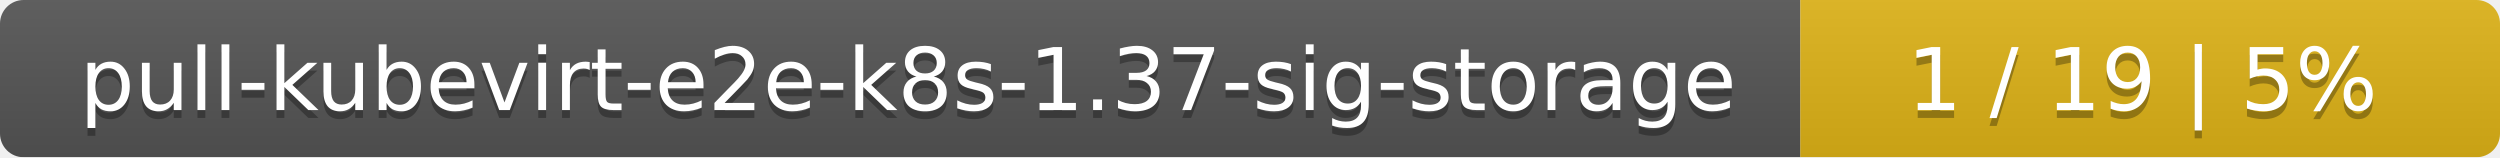
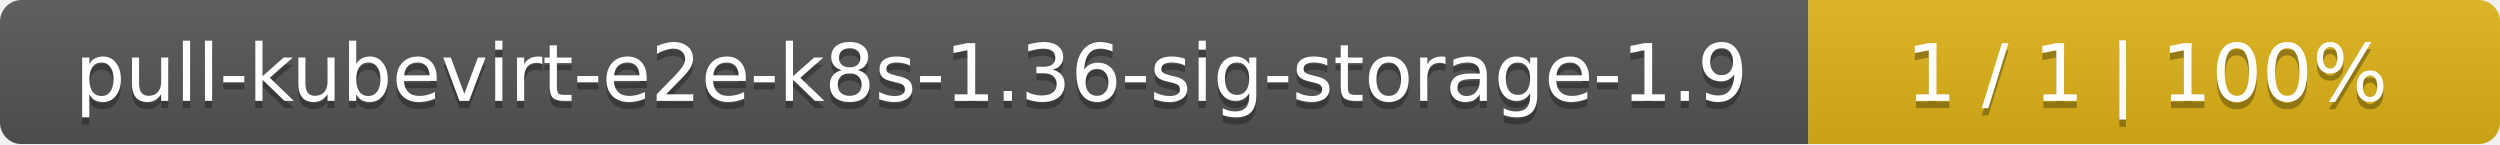
- <svg xmlns="http://www.w3.org/2000/svg" width="318" height="20">
+ <svg xmlns="http://www.w3.org/2000/svg" width="347" height="20">
  <linearGradient id="smooth" x2="0" y2="100%">
    <stop offset="0" stop-color="#bbb" stop-opacity=".1" />
    <stop offset="1" stop-opacity=".1" />
  </linearGradient>
  <mask id="round">
-     <rect width="318" height="20" rx="3" fill="#fff" />
+     <rect width="347" height="20" rx="3" fill="#fff" />
  </mask>
  <g mask="url(#round)">
-     <rect width="229" height="20" fill="#555" />
-     <rect x="229" width="89" height="20" fill="#dfb317" />
-     <rect width="318" height="20" fill="url(#smooth)" />
+     <rect width="251" height="20" fill="#555" />
+     <rect x="251" width="96" height="20" fill="#dfb317" />
+     <rect width="347" height="20" fill="url(#smooth)" />
  </g>
  <g fill="#fff" text-anchor="middle" font-family="DejaVu Sans,Verdana,Geneva,sans-serif" font-size="11">
-     <text x="115.5" y="15" fill="#010101" fill-opacity=".3">pull-kubevirt-e2e-k8s-1.37-sig-storage</text>
-     <text x="115.5" y="14">pull-kubevirt-e2e-k8s-1.37-sig-storage</text>
-     <text x="272.5" y="15" fill="#010101" fill-opacity=".3">1 / 19    |    5%</text>
-     <text x="272.5" y="14">1 / 19    |    5%</text>
+     <text x="126.5" y="15" fill="#010101" fill-opacity=".3">pull-kubevirt-e2e-k8s-1.36-sig-storage-1.9</text>
+     <text x="126.5" y="14">pull-kubevirt-e2e-k8s-1.36-sig-storage-1.9</text>
+     <text x="298" y="15" fill="#010101" fill-opacity=".3">1 / 1    |    100%</text>
+     <text x="298" y="14">1 / 1    |    100%</text>
  </g>
</svg>
